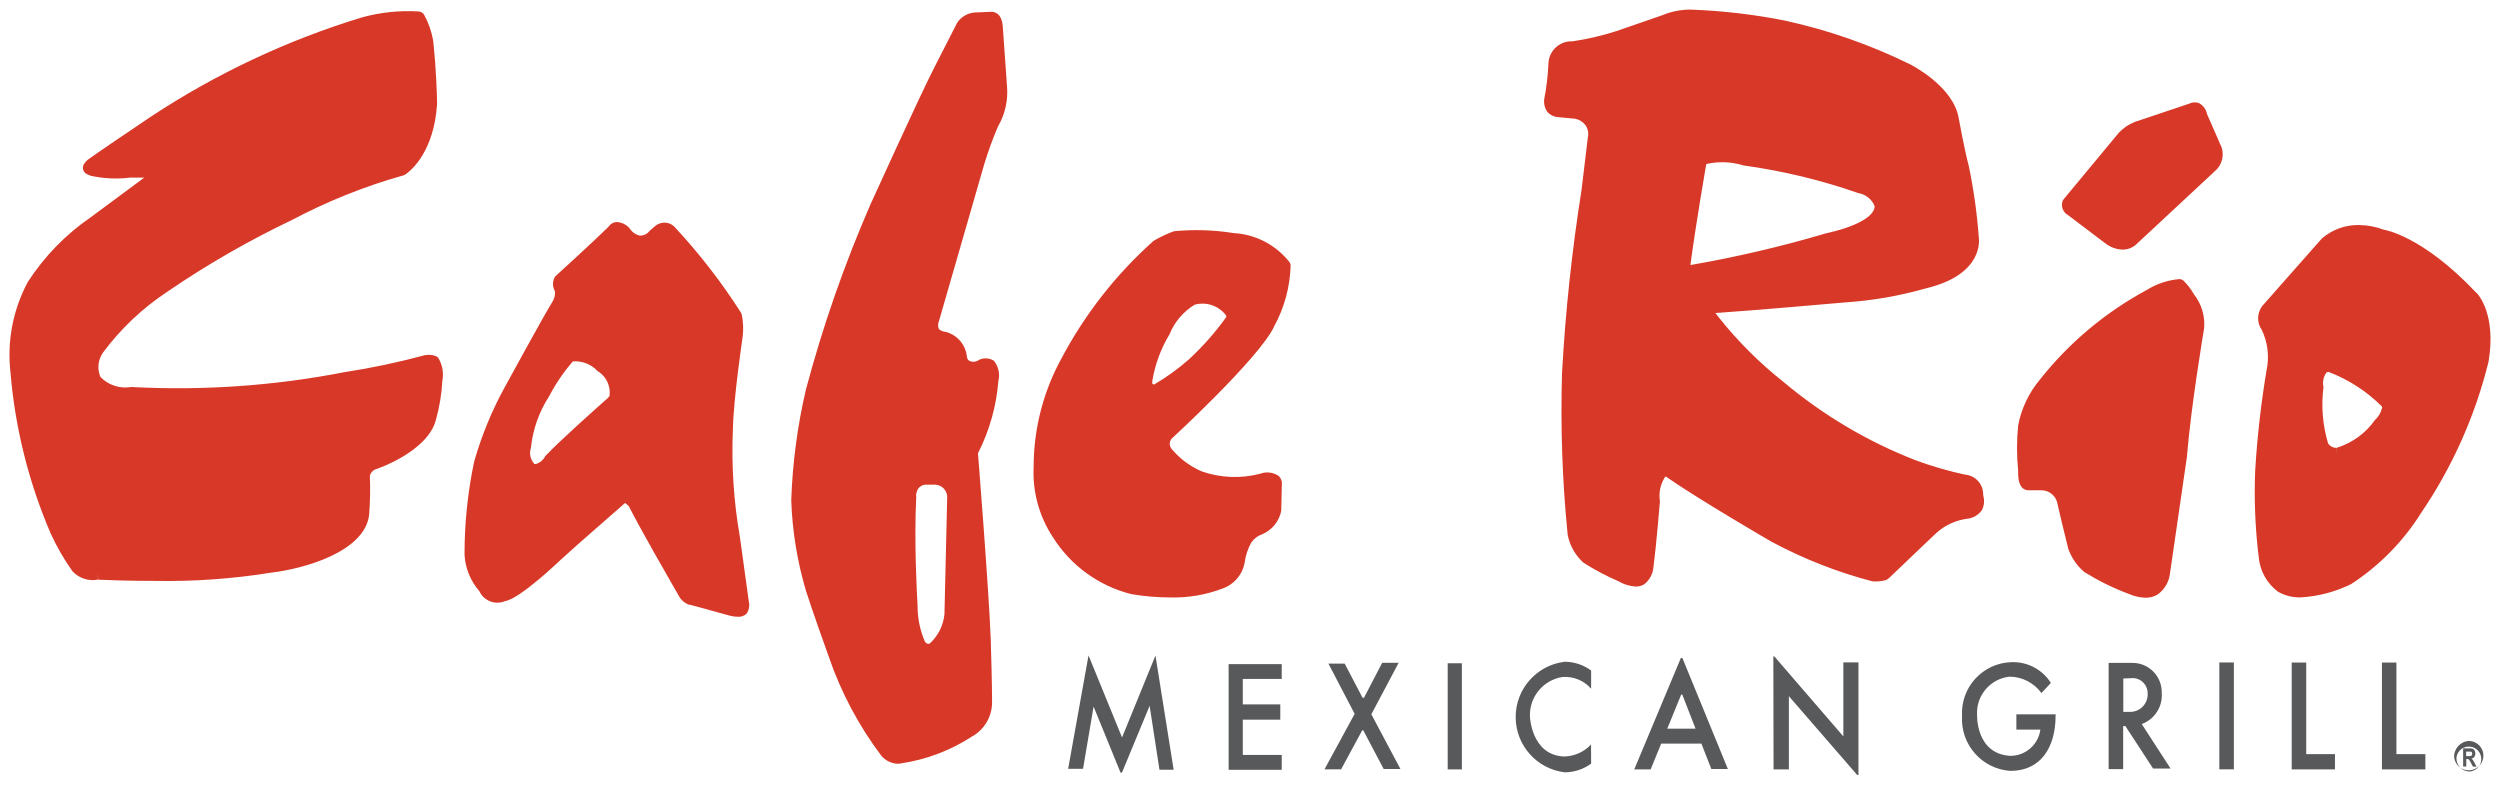
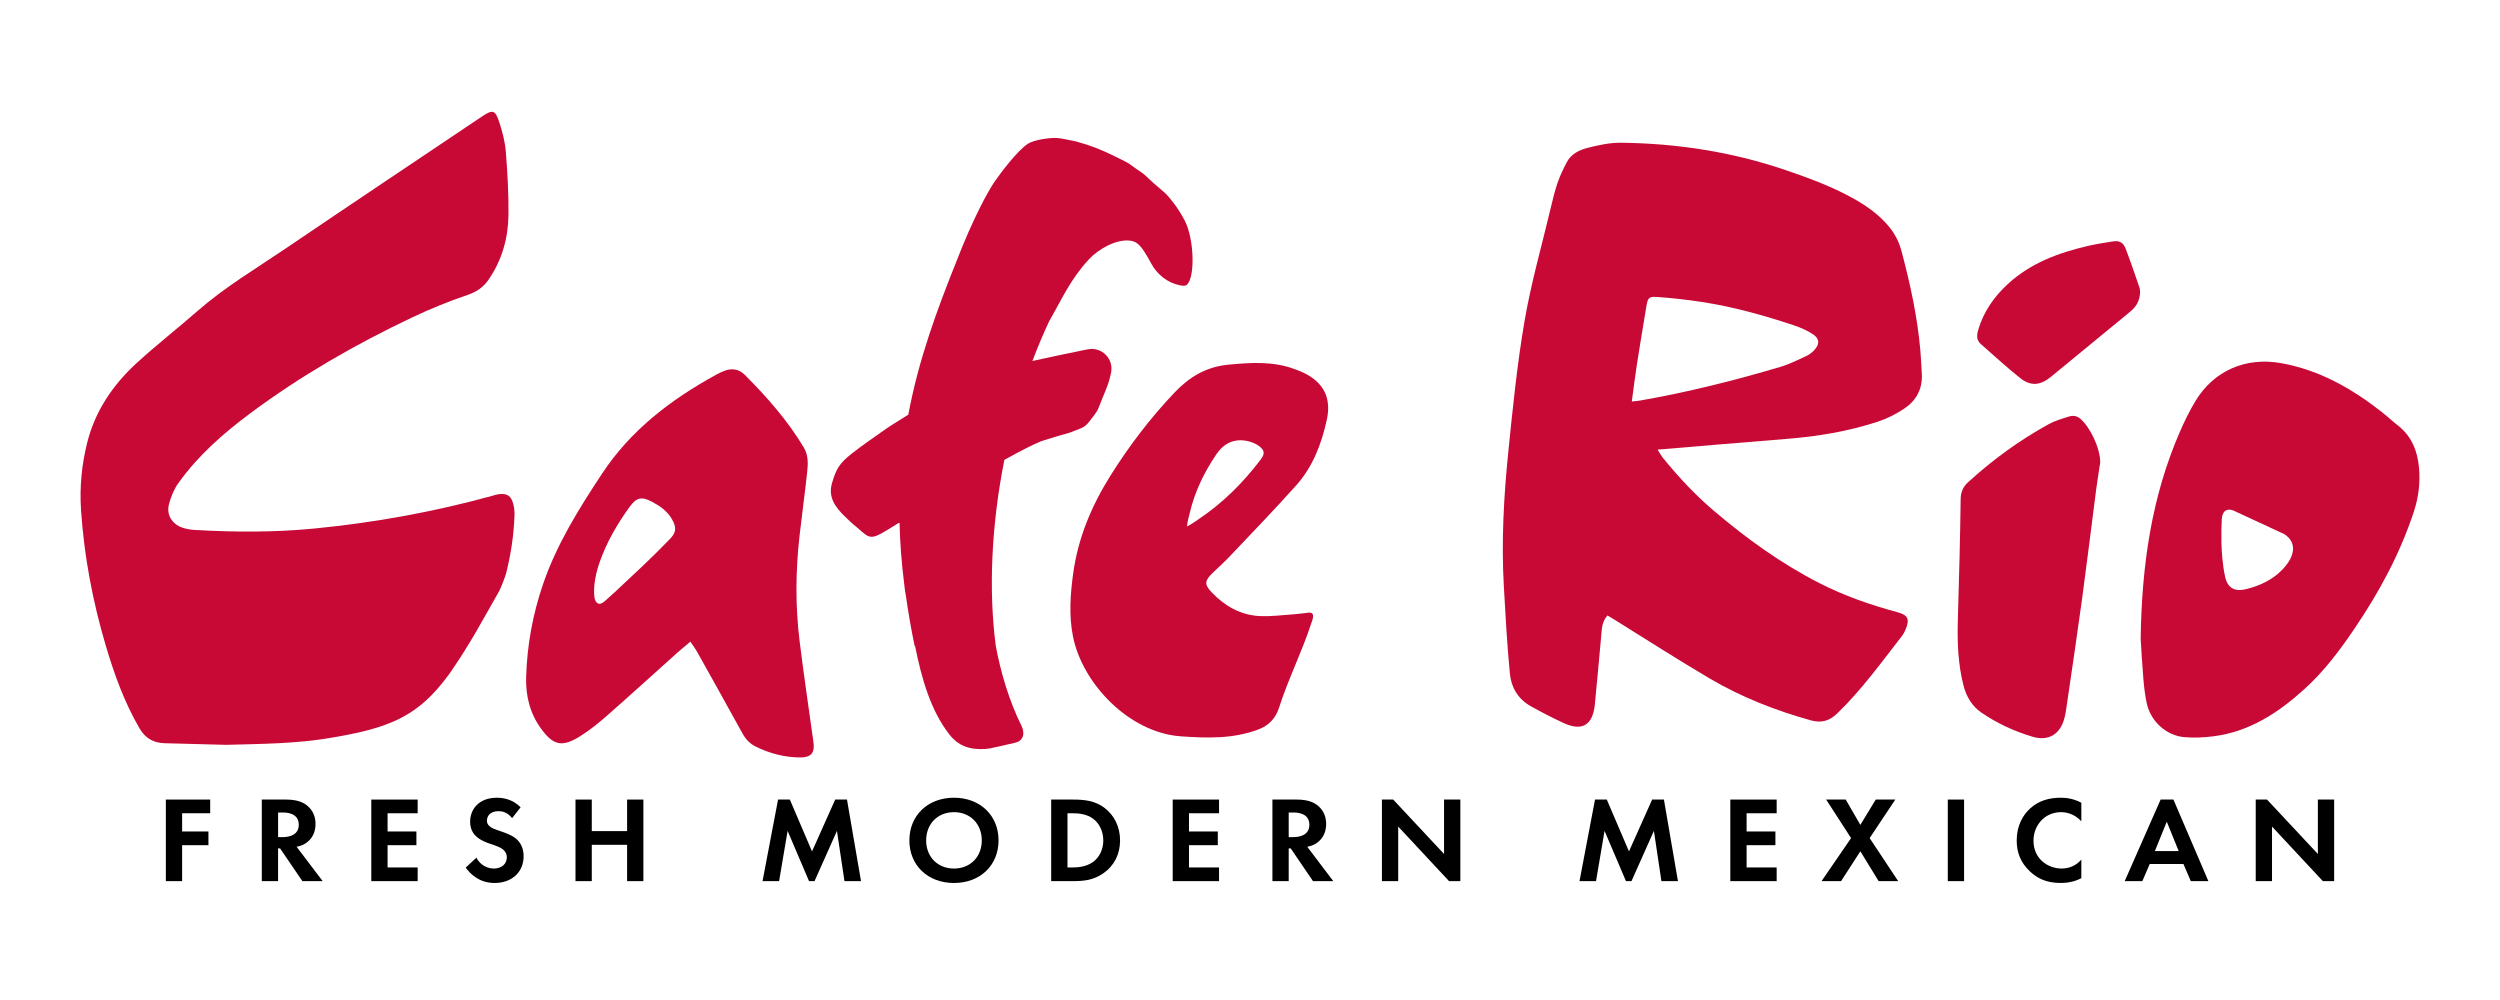
- <svg xmlns="http://www.w3.org/2000/svg" viewBox="0 0 35.068 11.005">
-   <g id="layer1" transform="translate(-171.586,-331.4305)">
-     <path d="m 206.179,342.037 h 0.031 a 0.13,0.13 0 0 0 0.038,-0.003 0.023,0.023 0 0 0 0.011,-0.011 0.038,0.038 0 0 0 0.005,-0.019 0.032,0.032 0 0 0 -0.006,-0.021 0.026,0.026 0 0 0 -0.016,-0.01 h -0.063 v 0.065 z m -0.042,0.147 v -0.256 h 0.088 a 0.123,0.123 0 0 1 0.049,0.007 0.05,0.05 0 0 1 0.024,0.025 0.083,0.083 0 0 1 0.01,0.04 0.078,0.078 0 0 1 -0.014,0.048 0.062,0.062 0 0 1 -0.041,0.024 0.108,0.108 0 0 1 0.022,0.021 0.356,0.356 0 0 1 0.024,0.042 l 0.026,0.05 h -0.05 l -0.03,-0.056 a 0.344,0.344 0 0 0 -0.022,-0.038 0.034,0.034 0 0 0 -0.013,-0.011 0.066,0.066 0 0 0 -0.021,-0.003 h -0.008 v 0.106 h -0.042 z m -0.094,-0.128 a 0.175,0.175 0 1 1 0.173,0.197 0.187,0.187 0 0 1 -0.173,-0.197 m -0.032,0 a 0.206,0.206 0 1 0 0.205,-0.232 0.22,0.22 0 0 0 -0.205,0.232 m -18.217,-1.43 0.255,1.602 h -0.199 l -0.138,-0.897 -0.388,0.937 h -0.02 l -0.378,-0.926 -0.148,0.873 h -0.209 l 0.286,-1.591 0.47,1.151 z m 1.026,0.119 v 1.484 h 0.745 v -0.209 h -0.546 v -0.495 h 0.526 v -0.214 h -0.526 v -0.357 h 0.546 v -0.208 h -0.746 z m 2.154,-0.017 -0.255,0.49 h -0.02 l -0.251,-0.479 h -0.228 l 0.368,0.705 -0.423,0.778 h 0.233 l 0.296,-0.547 h 0.015 l 0.286,0.542 h 0.235 l -0.408,-0.767 0.383,-0.722 h -0.23 z m 0.919,1.495 h 0.199 v -1.489 h -0.199 v 1.49 z m 2.011,-0.35 a 0.527,0.527 0 0 1 -0.378,0.169 c -0.459,-0.017 -0.479,-0.558 -0.479,-0.558 a 0.54,0.54 0 0 1 0.455,-0.557 0.484,0.484 0 0 1 0.403,0.164 v -0.255 a 0.627,0.627 0 0 0 -0.37,-0.123 0.781,0.781 0 0 0 0,1.551 0.628,0.628 0 0 0 0.37,-0.122 z m 1.069,-0.221 h 0.397 l -0.186,-0.478 h -0.016 z m 0.212,-0.992 0.638,1.557 h -0.232 l -0.139,-0.356 h -0.564 l -0.148,0.362 h -0.23 l 0.654,-1.563 h 0.02 z m 1.276,-0.022 0.003,1.585 h 0.215 v -1.027 l 0.959,1.106 h 0.017 v -1.58 h -0.212 v 1.038 l -0.968,-1.122 h -0.015 z m 3.965,0.813 h -0.556 v 0.214 h 0.337 a 0.425,0.425 0 0 1 -0.423,0.368 c -0.485,-0.029 -0.465,-0.571 -0.465,-0.571 a 0.511,0.511 0 0 1 0.458,-0.54 0.561,0.561 0 0 1 0.445,0.23 l 0.132,-0.142 a 0.626,0.626 0 0 0 -0.561,-0.291 0.714,0.714 0 0 0 -0.685,0.753 0.728,0.728 0 0 0 0.679,0.772 c 0.434,0 0.633,-0.342 0.633,-0.772 v -0.028 m 1.057,-0.028 a 0.246,0.246 0 0 0 0.235,-0.254 0.214,0.214 0 0 0 -0.194,-0.22 l -0.148,0.006 v 0.468 h 0.106 z m 0.556,0.795 h -0.245 l -0.389,-0.596 h -0.031 v 0.604 h -0.204 v -1.49 h 0.326 a 0.41,0.41 0 0 1 0.419,0.418 0.43,0.43 0 0 1 -0.28,0.44 z m 0.684,0.011 h 0.204 v -1.499 h -0.204 v 1.5 z m 1.015,-1.5 v 1.501 h 0.607 v -0.214 h -0.403 v -1.285 h -0.204 z m 1.266,0 v 1.501 h 0.609 v -0.214 h -0.406 v -1.285 h -0.204 z" id="path8597" fill="#58595b" stroke-width="0.265" />
-     <path d="m 185.394,333.727 a 5.479,5.479 0 0 1 0.189,-0.519 0.952,0.952 0 0 0 0.128,-0.573 l -0.058,-0.822 c -0.011,-0.196 -0.114,-0.217 -0.162,-0.217 l -0.238,0.01 a 0.326,0.326 0 0 0 -0.238,0.14 0.086,0.086 0 0 0 -0.007,0.012 l -0.311,0.609 c -0.221,0.43 -0.892,1.914 -0.9,1.929 a 18.222,18.222 0 0 0 -0.906,2.598 8,8 0 0 0 -0.206,1.557 5.077,5.077 0 0 0 0.205,1.262 c 0.085,0.271 0.299,0.866 0.322,0.931 a 5.005,5.005 0 0 0 0.737,1.388 0.318,0.318 0 0 0 0.232,0.112 0.199,0.199 0 0 0 0.034,-0.003 l 0.014,-0.003 a 2.498,2.498 0 0 0 0.994,-0.378 0.548,0.548 0 0 0 0.279,-0.482 c 0,-0.24 -0.013,-0.703 -0.017,-0.818 v -0.026 c -0.026,-0.712 -0.179,-2.618 -0.18,-2.633 v -0.013 l 0.005,-0.011 a 2.691,2.691 0 0 0 0.28,-1 0.329,0.329 0 0 0 -0.062,-0.286 0.216,0.216 0 0 0 -0.208,-0.013 0.134,0.134 0 0 1 -0.138,0.014 0.077,0.077 0 0 1 -0.033,-0.058 0.4,0.4 0 0 0 -0.293,-0.347 0.17,0.17 0 0 1 -0.099,-0.039 0.132,0.132 0 0 1 0,-0.113 z m -0.806,4.502 h 0.117 a 0.175,0.175 0 0 1 0.167,0.192 l -0.038,1.626 a 0.642,0.642 0 0 1 -0.208,0.412 0.056,0.056 0 0 1 -0.065,-0.026 1.248,1.248 0 0 1 -0.104,-0.508 c -0.009,-0.145 -0.05,-0.897 -0.019,-1.515 a 0.189,0.189 0 0 1 0.029,-0.127 0.139,0.139 0 0 1 0.121,-0.054 z m -6.856,-1.781 a 0.452,0.452 0 0 1 0.059,0.325 2.537,2.537 0 0 1 -0.091,0.549 c -0.118,0.447 -0.828,0.686 -0.835,0.688 a 0.132,0.132 0 0 0 -0.091,0.096 4.665,4.665 0 0 1 -0.01,0.546 c -0.061,0.523 -0.926,0.759 -1.374,0.811 a 9.204,9.204 0 0 1 -1.632,0.116 c -0.377,0 -0.683,-0.012 -0.795,-0.017 l -0.005,-0.1 0.002,0.099 a 0.387,0.387 0 0 1 -0.358,-0.118 3.263,3.263 0 0 1 -0.305,-0.529 7.252,7.252 0 0 1 -0.564,-2.258 2.164,2.164 0 0 1 0.243,-1.27 3.218,3.218 0 0 1 0.886,-0.91 c 0.162,-0.119 0.657,-0.487 0.657,-0.487 l 0.09,-0.067 h -0.198 a 1.647,1.647 0 0 1 -0.548,-0.025 0.332,0.332 0 0 1 -0.067,-0.029 0.099,0.099 0 0 1 -0.03,-0.14 0.296,0.296 0 0 1 0.046,-0.053 c 0.106,-0.079 0.678,-0.466 0.892,-0.609 a 11.424,11.424 0 0 1 2.961,-1.392 2.447,2.447 0 0 1 0.792,-0.083 0.099,0.099 0 0 1 0.079,0.048 1.178,1.178 0 0 1 0.126,0.359 c 0.046,0.432 0.053,0.782 0.055,0.879 a 0.078,0.078 0 0 1 0,0.013 c -0.044,0.66 -0.352,0.923 -0.445,0.988 a 0.098,0.098 0 0 1 -0.044,0.017 7.961,7.961 0 0 0 -1.55,0.623 12.971,12.971 0 0 0 -1.738,1 3.576,3.576 0 0 0 -0.911,0.861 0.351,0.351 0 0 0 -0.033,0.341 0.489,0.489 0 0 0 0.433,0.139 12.21,12.21 0 0 0 2.988,-0.208 10.295,10.295 0 0 0 1.127,-0.238 0.291,0.291 0 0 1 0.152,0.011 0.099,0.099 0 0 1 0.034,0.023 z m 4.233,2.517 a 7.019,7.019 0 0 1 -0.099,-1.504 c 0.008,-0.438 0.134,-1.283 0.136,-1.296 a 0.959,0.959 0 0 0 -0.011,-0.321 0.1,0.1 0 0 0 -0.012,-0.029 8.365,8.365 0 0 0 -0.911,-1.18 0.201,0.201 0 0 0 -0.288,-0.037 l -0.081,0.07 a 0.163,0.163 0 0 1 -0.141,0.067 0.225,0.225 0 0 1 -0.139,-0.1 0.252,0.252 0 0 0 -0.189,-0.09 0.145,0.145 0 0 0 -0.101,0.056 l -0.011,0.014 c -0.178,0.177 -0.727,0.678 -0.733,0.683 a 0.101,0.101 0 0 0 -0.023,0.031 0.199,0.199 0 0 0 0.004,0.178 l 0.005,0.014 a 0.241,0.241 0 0 1 -0.043,0.154 c -0.115,0.185 -0.66,1.183 -0.661,1.185 a 5.031,5.031 0 0 0 -0.43,1.046 6.305,6.305 0 0 0 -0.135,1.309 0.855,0.855 0 0 0 0.208,0.508 0.279,0.279 0 0 0 0.342,0.147 l 0.019,-0.008 c 0.208,-0.029 0.776,-0.576 0.781,-0.58 0.07,-0.065 0.276,-0.251 0.864,-0.763 l 0.039,-0.033 0.05,0.042 0.004,0.007 c 0.132,0.268 0.56,1.012 0.693,1.244 a 0.271,0.271 0 0 0 0.143,0.132 0.099,0.099 0 0 0 0.023,0.004 c 0.081,0.02 0.188,0.05 0.188,0.05 l 0.361,0.1 a 0.46,0.46 0 0 0 0.117,0.017 0.159,0.159 0 0 0 0.124,-0.043 0.212,0.212 0 0 0 0.032,-0.169 z m -1.828,-1.981 -0.021,0.026 c -0.198,0.176 -0.681,0.606 -0.881,0.818 a 0.222,0.222 0 0 1 -0.136,0.113 l -0.017,-0.003 a 0.223,0.223 0 0 1 -0.049,-0.224 1.64,1.64 0 0 1 0.257,-0.727 2.483,2.483 0 0 1 0.329,-0.484 l 0.004,-0.004 a 0.433,0.433 0 0 1 0.344,0.135 0.354,0.354 0 0 1 0.169,0.35 z m 9.316,-0.965 a 1.888,1.888 0 0 0 0.237,-0.87 0.097,0.097 0 0 0 -0.015,-0.04 1.071,1.071 0 0 0 -0.785,-0.409 3.296,3.296 0 0 0 -0.837,-0.026 1.713,1.713 0 0 0 -0.275,0.129 0.097,0.097 0 0 0 -0.014,0.009 5.92,5.92 0 0 0 -1.287,1.643 3.165,3.165 0 0 0 -0.392,1.526 1.645,1.645 0 0 0 0.269,0.983 1.826,1.826 0 0 0 1.099,0.8 3.272,3.272 0 0 0 0.548,0.047 1.923,1.923 0 0 0 0.731,-0.124 0.474,0.474 0 0 0 0.314,-0.372 0.784,0.784 0 0 1 0.092,-0.274 0.303,0.303 0 0 1 0.152,-0.116 0.452,0.452 0 0 0 0.268,-0.328 l 0.009,-0.39 v -0.009 a 0.101,0.101 0 0 0 -0.007,-0.032 0.146,0.146 0 0 0 -0.044,-0.064 0.288,0.288 0 0 0 -0.255,-0.026 1.401,1.401 0 0 1 -0.817,-0.033 1.13,1.13 0 0 1 -0.418,-0.309 0.124,0.124 0 0 1 -0.032,-0.076 0.106,0.106 0 0 1 0.03,-0.077 c 0.012,-0.011 1.204,-1.108 1.43,-1.56 z m -0.676,-0.127 a 3.916,3.916 0 0 1 -0.511,0.577 3.128,3.128 0 0 1 -0.494,0.357 l -0.023,-0.015 v -0.032 a 1.832,1.832 0 0 1 0.241,-0.657 0.866,0.866 0 0 1 0.355,-0.418 0.414,0.414 0 0 1 0.434,0.144 l 0.011,0.023 z m 10.627,2.473 a 0.276,0.276 0 0 0 -0.255,-0.277 5.106,5.106 0 0 1 -0.694,-0.202 6.606,6.606 0 0 1 -1.848,-1.095 5.591,5.591 0 0 1 -0.914,-0.912 l -0.045,-0.058 0.058,-0.004 c 0.45,-0.03 1.554,-0.126 1.756,-0.144 a 5.468,5.468 0 0 0 1.141,-0.198 c 0.818,-0.196 0.741,-0.693 0.741,-0.699 a 7.558,7.558 0 0 0 -0.142,-1.019 c -0.059,-0.218 -0.138,-0.657 -0.139,-0.659 -0.068,-0.458 -0.682,-0.764 -0.683,-0.765 a 7.694,7.694 0 0 0 -1.749,-0.612 8.234,8.234 0 0 0 -1.34,-0.156 1.012,1.012 0 0 0 -0.379,0.076 l -0.647,0.224 a 3.831,3.831 0 0 1 -0.62,0.145 0.324,0.324 0 0 0 -0.338,0.295 3.449,3.449 0 0 1 -0.06,0.518 0.253,0.253 0 0 0 0.045,0.178 0.214,0.214 0 0 0 0.146,0.072 l 0.241,0.023 a 0.237,0.237 0 0 1 0.164,0.118 0.232,0.232 0 0 1 0.015,0.153 l -0.088,0.732 a 25.233,25.233 0 0 0 -0.273,2.562 17.459,17.459 0 0 0 0.079,2.268 0.069,0.069 0 0 0 0.002,0.012 0.708,0.708 0 0 0 0.22,0.383 3.498,3.498 0 0 0 0.489,0.259 0.537,0.537 0 0 0 0.245,0.075 0.217,0.217 0 0 0 0.118,-0.032 0.338,0.338 0 0 0 0.129,-0.238 c 0.04,-0.304 0.09,-0.91 0.091,-0.926 a 0.479,0.479 0 0 1 0.072,-0.34 l 0.009,-0.008 0.009,0.006 c 0.458,0.319 1.469,0.906 1.482,0.913 a 6.473,6.473 0 0 0 1.408,0.552 0.548,0.548 0 0 0 0.192,-0.018 0.177,0.177 0 0 0 0.046,-0.032 c 0.242,-0.233 0.654,-0.623 0.655,-0.624 a 0.794,0.794 0 0 1 0.438,-0.204 0.288,0.288 0 0 0 0.207,-0.123 0.279,0.279 0 0 0 0.02,-0.193 z m -2.23,-3.654 a 16.745,16.745 0 0 1 -1.846,0.432 l -0.03,0.005 0.006,-0.047 c 0.069,-0.515 0.21,-1.339 0.212,-1.347 l 0.003,-0.018 0.012,-0.007 a 1.005,1.005 0 0 1 0.511,0.022 8.33,8.33 0 0 1 1.611,0.388 0.3,0.3 0 0 1 0.23,0.185 c -0.008,0.148 -0.262,0.288 -0.708,0.386 z m 5.183,0.843 a 0.672,0.672 0 0 1 0.146,0.487 c -0.003,0.014 -0.183,1.082 -0.241,1.799 0,0.006 -0.222,1.529 -0.241,1.66 a 0.421,0.421 0 0 1 -0.17,0.27 0.318,0.318 0 0 1 -0.17,0.045 0.619,0.619 0 0 1 -0.232,-0.053 3.534,3.534 0 0 1 -0.619,-0.303 l -0.011,-0.008 a 0.754,0.754 0 0 1 -0.222,-0.327 c -0.026,-0.106 -0.132,-0.536 -0.152,-0.635 a 0.228,0.228 0 0 0 -0.222,-0.181 h -0.196 c -0.098,-0.015 -0.138,-0.11 -0.132,-0.275 a 3.169,3.169 0 0 1 0,-0.635 1.413,1.413 0 0 1 0.302,-0.639 4.838,4.838 0 0 1 1.502,-1.261 1.03,1.03 0 0 1 0.463,-0.153 0.099,0.099 0 0 1 0.053,0.023 0.888,0.888 0 0 1 0.144,0.187 z m 0.37,-2.106 a 0.309,0.309 0 0 1 -0.069,0.38 l -1.09,1.015 a 0.285,0.285 0 0 1 -0.209,0.089 0.415,0.415 0 0 1 -0.242,-0.089 l -0.521,-0.394 a 0.163,0.163 0 0 1 -0.077,-0.198 0.099,0.099 0 0 1 0.017,-0.029 l 0.77,-0.928 a 0.618,0.618 0 0 1 0.225,-0.153 l 0.765,-0.257 a 0.17,0.17 0 0 1 0.14,-0.005 0.225,0.225 0 0 1 0.108,0.15 z m 3.598,2.093 c -0.763,-0.811 -1.299,-0.888 -1.304,-0.889 a 1.003,1.003 0 0 0 -0.346,-0.065 0.777,0.777 0 0 0 -0.52,0.189 l -0.837,0.948 a 0.285,0.285 0 0 0 -0.005,0.335 0.885,0.885 0 0 1 0.066,0.568 13.52,13.52 0 0 0 -0.159,1.402 7.461,7.461 0 0 0 0.05,1.22 0.678,0.678 0 0 0 0.272,0.483 0.609,0.609 0 0 0 0.318,0.078 1.838,1.838 0 0 0 0.707,-0.187 3.258,3.258 0 0 0 0.984,-1.003 6.564,6.564 0 0 0 0.942,-2.115 c 0.11,-0.654 -0.138,-0.937 -0.167,-0.966 z m -1.964,2.172 a 0.139,0.139 0 0 1 -0.106,-0.046 l -0.013,-0.018 a 1.918,1.918 0 0 1 -0.064,-0.79 0.252,0.252 0 0 1 0.04,-0.201 0.037,0.037 0 0 1 0.024,-0.01 0.023,0.023 0 0 1 0.008,0 2.114,2.114 0 0 1 0.741,0.478 l 0.011,0.015 -0.005,0.021 a 0.322,0.322 0 0 1 -0.096,0.159 1.029,1.029 0 0 1 -0.538,0.391 v 0.099 z" id="path8599" fill="#d83827" stroke-width="0.265" />
-   </g>
+ <svg xmlns="http://www.w3.org/2000/svg" viewBox="0 0 160 64" fill="none">
+   <path d="M102.877 39.39C102.512 39.801 102.519 40.26 102.477 40.699C102.338 42.164 102.22 43.632 102.069 45.096C101.932 46.422 101.249 46.821 100.059 46.268C99.347 45.937 98.645 45.577 97.96 45.192C97.16 44.743 96.715 43.992 96.632 43.115C96.453 41.246 96.349 39.37 96.244 37.495C96.084 34.631 96.241 31.772 96.531 28.925C96.815 26.126 97.096 23.317 97.571 20.547C97.984 18.134 98.661 15.768 99.229 13.383C99.362 12.824 99.493 12.26 99.678 11.716C99.835 11.256 100.048 10.81 100.275 10.379C100.553 9.848 101.079 9.598 101.609 9.463C102.303 9.287 103.027 9.127 103.737 9.135C107.349 9.176 110.882 9.723 114.312 10.897C115.822 11.414 117.315 11.964 118.709 12.755C119.529 13.219 120.283 13.767 120.891 14.5C121.276 14.967 121.543 15.49 121.699 16.08C122.252 18.165 122.714 20.267 122.902 22.423C122.946 22.932 122.969 23.444 122.996 23.954C123.046 24.893 122.637 25.633 121.894 26.137C121.357 26.501 120.75 26.802 120.134 27.002C118.248 27.614 116.302 27.936 114.327 28.091C111.619 28.304 108.914 28.541 106.086 28.777C106.236 29.007 106.328 29.183 106.45 29.333C107.435 30.541 108.494 31.677 109.683 32.688C111.783 34.47 114.002 36.078 116.461 37.33C118.04 38.134 119.703 38.713 121.409 39.173C122.104 39.36 122.236 39.604 121.964 40.271C121.901 40.427 121.819 40.583 121.716 40.715C120.393 42.411 119.137 44.16 117.579 45.663C117.068 46.156 116.544 46.283 115.901 46.104C113.64 45.474 111.462 44.624 109.437 43.433C107.349 42.205 105.31 40.889 103.249 39.611C103.138 39.545 103.03 39.481 102.877 39.39ZM104.435 25.695C104.684 25.668 104.81 25.662 104.932 25.641C107.988 25.109 110.993 24.356 113.965 23.474C114.531 23.307 115.067 23.032 115.606 22.784C115.794 22.696 115.972 22.56 116.114 22.407C116.47 22.023 116.458 21.672 116.022 21.387C115.654 21.147 115.237 20.964 114.818 20.824C112.883 20.179 110.919 19.63 108.9 19.323C107.958 19.18 107.008 19.072 106.058 19.006C105.517 18.968 105.458 19.065 105.367 19.611C105.165 20.831 104.958 22.05 104.769 23.272C104.647 24.046 104.554 24.824 104.435 25.695Z" fill="#C80835" />
+   <path d="M137.003 40.891C137.07 36.071 137.729 31.754 139.501 27.659C139.797 26.976 140.126 26.301 140.51 25.665C141.685 23.719 143.731 22.842 145.968 23.237C148.421 23.671 150.506 24.855 152.436 26.371C152.787 26.647 153.113 26.954 153.466 27.229C154.353 27.92 154.724 28.875 154.818 29.951C154.9 30.892 154.789 31.818 154.492 32.727C153.602 35.446 152.253 37.926 150.656 40.279C149.721 41.656 148.723 42.98 147.482 44.103C145.796 45.629 143.948 46.839 141.636 47.126C141.03 47.202 140.405 47.231 139.798 47.178C138.637 47.075 137.649 46.172 137.394 45.022C137.28 44.504 137.22 43.97 137.175 43.44C137.093 42.464 137.041 41.484 137.003 40.891ZM142.915 32.663C142.512 32.526 142.221 32.694 142.193 33.239C142.169 33.684 142.159 34.151 142.171 34.718C142.183 35.285 142.239 36.153 142.408 36.917C142.57 37.647 143.029 37.881 143.745 37.706C144.626 37.491 145.442 37.108 146.07 36.456C146.943 35.551 146.978 34.681 146.192 34.183" fill="#C80835" />
+   <path d="M134.415 29.596C134.341 30.084 134.234 30.714 134.152 31.348C133.852 33.652 133.574 35.96 133.262 38.262C132.964 40.459 132.634 42.652 132.315 44.846C132.263 45.205 132.22 45.566 132.135 45.917C131.875 46.982 131.121 47.461 130.076 47.149C128.913 46.802 127.807 46.29 126.803 45.602C126.21 45.196 125.848 44.587 125.665 43.877C125.311 42.499 125.26 41.097 125.302 39.685C125.342 38.341 125.38 36.997 125.412 35.653C125.441 34.416 125.467 33.178 125.482 31.941C125.486 31.508 125.63 31.162 125.951 30.868C127.529 29.426 129.245 28.175 131.116 27.147C131.521 26.925 131.979 26.794 132.423 26.656C132.667 26.58 132.918 26.607 133.139 26.797C133.769 27.343 134.406 28.646 134.415 29.596Z" fill="#C80835" />
+   <path d="M136.966 18.733C136.934 19.311 136.677 19.663 136.32 19.957C135.22 20.862 134.12 21.766 133.02 22.67C132.429 23.156 131.838 23.642 131.246 24.126C130.573 24.676 129.956 24.73 129.283 24.19C128.421 23.5 127.606 22.75 126.775 22.023C126.471 21.757 126.511 21.419 126.615 21.08C126.964 19.927 127.626 18.981 128.505 18.174C129.978 16.819 131.78 16.165 133.681 15.728C134.176 15.614 134.68 15.538 135.182 15.457C135.636 15.384 135.882 15.498 136.044 15.921C136.355 16.735 136.637 17.562 136.92 18.387C136.967 18.523 136.96 18.679 136.966 18.733Z" fill="#C80835" />
+   <path d="M14.472 47.669C13.081 47.633 11.807 47.601 10.533 47.566C9.822 47.546 9.301 47.254 8.926 46.61C7.965 44.955 7.32 43.178 6.779 41.353C5.934 38.501 5.38 35.595 5.185 32.624C5.091 31.188 5.226 29.769 5.571 28.369C6.079 26.307 7.223 24.63 8.756 23.225C10.01 22.075 11.357 21.028 12.638 19.906C14.392 18.37 16.391 17.187 18.308 15.886C22.462 13.068 26.64 10.282 30.806 7.482C31.54 6.989 31.691 7.012 31.963 7.85C32.159 8.453 32.323 9.085 32.373 9.714C32.479 11.054 32.557 12.4 32.542 13.742C32.526 15.238 32.128 16.65 31.266 17.901C30.93 18.389 30.498 18.683 29.913 18.88C28.711 19.288 27.525 19.771 26.377 20.316C22.739 22.041 19.258 24.039 16.018 26.45C14.284 27.74 12.672 29.156 11.41 30.927C11.134 31.314 10.945 31.789 10.818 32.252C10.633 32.928 10.999 33.538 11.663 33.766C11.92 33.854 12.2 33.902 12.473 33.917C15.04 34.063 17.604 34.075 20.17 33.821C24.024 33.44 27.82 32.752 31.553 31.719C31.675 31.685 31.798 31.642 31.923 31.627C32.459 31.564 32.714 31.731 32.852 32.267C32.911 32.491 32.935 32.731 32.928 32.963C32.888 34.225 32.699 35.469 32.391 36.693C32.339 36.895 32.05 37.65 31.944 37.834C30.836 39.779 30.081 41.222 28.781 43.095C27.753 44.521 26.68 45.535 25.148 46.191C23.905 46.724 22.593 46.972 21.275 47.204C18.984 47.606 16.668 47.608 14.472 47.669Z" fill="#C80835" />
+   <path d="M44.183 41.067C43.867 41.334 43.605 41.544 43.355 41.767C41.865 43.102 40.387 44.45 38.884 45.77C38.325 46.26 37.743 46.737 37.115 47.128C35.955 47.85 35.398 47.688 34.634 46.643C33.909 45.651 33.637 44.521 33.673 43.325C33.733 41.288 34.098 39.301 34.761 37.369C35.635 34.821 37.041 32.574 38.511 30.343C40.363 27.529 42.918 25.587 45.801 23.999C45.986 23.897 46.178 23.801 46.377 23.728C46.858 23.549 47.304 23.626 47.67 23.993C49.086 25.413 50.408 26.911 51.445 28.643C51.736 29.13 51.718 29.672 51.661 30.199C51.513 31.576 51.322 32.95 51.167 34.326C50.916 36.56 50.899 38.799 51.174 41.03C51.44 43.188 51.762 45.339 52.06 47.493C52.154 48.167 51.923 48.474 51.244 48.476C50.231 48.479 49.269 48.226 48.36 47.778C47.989 47.596 47.72 47.304 47.516 46.935C46.56 45.199 45.595 43.468 44.627 41.738C44.507 41.524 44.357 41.328 44.183 41.067ZM38.051 38.277C38.145 38.675 38.384 38.756 38.694 38.483C38.917 38.288 39.137 38.093 39.354 37.89C40.516 36.796 41.672 35.747 42.804 34.567C43.289 34.105 43.321 33.766 42.997 33.214C42.694 32.698 42.221 32.37 41.709 32.103C41.054 31.763 40.735 31.838 40.299 32.437C39.506 33.526 38.834 34.689 38.383 35.962C38.178 36.538 37.932 37.496 38.051 38.277Z" fill="#C80835" />
+   <path d="M83.788 39.205C84.216 39.201 83.978 39.717 83.92 39.893C83.337 41.699 82.445 43.455 81.87 45.263C81.647 45.964 81.219 46.429 80.527 46.689C78.908 47.295 77.247 47.245 75.561 47.124C72.268 46.888 69.265 43.755 68.668 40.722C68.404 39.38 68.501 38.044 68.682 36.709C68.992 34.428 69.862 32.363 71.079 30.424C72.273 28.522 73.624 26.75 75.171 25.121C76.118 24.123 77.21 23.474 78.592 23.342C80.036 23.204 81.474 23.101 82.872 23.63C83.051 23.697 83.231 23.762 83.403 23.844C84.769 24.49 85.208 25.528 84.916 26.86C84.578 28.406 84.027 29.862 82.969 31.048C81.581 32.604 80.127 34.102 78.694 35.618C78.343 35.989 77.958 36.328 77.592 36.684C77.094 37.167 77.069 37.41 77.554 37.917C78.375 38.775 79.369 39.352 80.563 39.425C81.317 39.47 82.082 39.361 82.841 39.312C83.127 39.292 83.412 39.248 83.788 39.205ZM75.971 33.691C76.257 33.55 76.571 33.323 76.735 33.212C78.266 32.182 79.558 30.896 80.672 29.427C80.971 29.033 80.948 28.811 80.547 28.525C80.348 28.382 80.097 28.285 79.856 28.231C78.988 28.04 78.324 28.365 77.834 29.092C77.054 30.249 76.453 31.488 76.139 32.855C76.098 33.03 75.99 33.378 75.971 33.691Z" fill="#C80835" />
+   <path d="M75.838 14.151C75.413 13.311 74.913 12.729 74.694 12.485C74.625 12.409 74.55 12.337 74.471 12.272C73.985 11.866 73.666 11.584 73.331 11.257C73.235 11.164 73.128 11.081 73.019 11.006C72.063 10.382 72.659 10.644 71.292 9.977C70.478 9.581 69.884 9.333 68.894 9.061C68.833 9.043 68.764 9.027 68.699 9.016C68.247 8.933 67.963 8.857 67.671 8.833C67.219 8.795 66.174 8.95 65.794 9.195C65.119 9.635 64.088 10.999 63.647 11.636C63.238 12.227 62.254 14.03 61.244 16.647C59.959 19.853 58.793 23.004 58.131 26.54C57.654 26.851 57.021 27.215 56.693 27.453C56.025 27.935 55.285 28.422 54.511 29.032C53.733 29.644 53.517 29.999 53.254 30.901C52.987 31.802 53.418 32.446 54.162 33.142C54.255 33.23 54.34 33.311 54.424 33.39C54.425 33.391 54.424 33.392 54.425 33.392C54.428 33.394 54.43 33.397 54.433 33.399C54.568 33.525 54.703 33.644 54.86 33.765C55.768 34.569 55.698 34.599 57.361 33.564C57.396 33.542 57.433 33.519 57.468 33.497C57.504 33.481 57.538 33.47 57.571 33.459C57.599 34.713 57.699 36.03 57.873 37.416C57.895 37.62 57.92 37.815 57.95 37.982C57.96 38.035 57.969 38.088 57.979 38.141C58.128 39.188 58.308 40.262 58.549 41.395L58.559 41.322C58.983 43.437 59.564 45.474 60.76 47.005C61.313 47.716 62.026 47.998 63.057 47.935C63.41 47.915 64.606 47.612 64.947 47.54C65.544 47.414 65.595 46.887 65.367 46.433C64.587 44.874 64.028 42.966 63.733 41.353C63.256 37.767 63.453 33.572 64.279 29.431C65.258 28.887 66.083 28.461 66.63 28.239C66.863 28.164 67.086 28.094 67.292 28.031C67.398 28.002 67.505 27.97 67.612 27.934C68 27.818 68.297 27.735 68.414 27.703C68.454 27.692 68.489 27.682 68.527 27.665C68.736 27.586 68.955 27.5 69.188 27.407C69.4 27.318 69.582 27.163 69.719 26.973C69.924 26.691 70.192 26.408 70.305 26.11C70.579 25.372 70.942 24.681 71.096 23.91C71.1 23.879 71.107 23.851 71.114 23.82C71.271 22.932 70.484 22.175 69.606 22.36C69.541 22.374 69.483 22.385 69.424 22.395C68.789 22.514 66.818 22.94 66.075 23.102C66.398 22.241 66.752 21.403 67.132 20.588C67.954 19.156 68.499 17.879 69.694 16.593C70.297 15.939 71.465 15.274 72.359 15.406C72.777 15.468 73.048 15.688 73.668 16.848C74.044 17.554 74.698 18.084 75.48 18.253C75.71 18.301 75.871 18.304 75.946 18.239C76.499 17.784 76.43 15.315 75.838 14.151Z" fill="#C80835" />
+   <path d="M13.452 52.048H11.656V53.215H13.34V54.092H11.656V56.393H10.614V51.172H13.452V52.048Z" fill="black" />
+   <path d="M18.303 51.172C19.04 51.172 19.417 51.36 19.666 51.563C20.075 51.9 20.194 52.346 20.194 52.737C20.194 53.247 19.986 53.692 19.569 53.966C19.432 54.061 19.24 54.146 18.983 54.193L20.651 56.393H19.352L17.925 54.296H17.797V56.393H16.755V51.172H18.303ZM17.798 53.575H18.095C18.295 53.575 19.121 53.552 19.121 52.785C19.121 52.01 18.303 52.002 18.11 52.002H17.798V53.575Z" fill="black" />
+   <path d="M26.73 52.049H24.805V53.215H26.65V54.092H24.805V55.517H26.73V56.393H23.763V51.172H26.73V52.049Z" fill="black" />
+   <path d="M32.775 52.362C32.462 51.954 32.093 51.915 31.901 51.915C31.34 51.915 31.163 52.259 31.163 52.526C31.163 52.651 31.203 52.768 31.331 52.878C31.459 52.995 31.636 53.058 31.973 53.176C32.39 53.316 32.782 53.457 33.055 53.7C33.295 53.912 33.512 54.264 33.512 54.797C33.512 55.814 32.758 56.511 31.652 56.511C30.666 56.511 30.088 55.924 29.808 55.525L30.489 54.89C30.746 55.399 31.235 55.587 31.611 55.587C32.084 55.587 32.437 55.306 32.437 54.867C32.437 54.68 32.373 54.531 32.228 54.397C32.028 54.218 31.707 54.116 31.403 54.014C31.122 53.92 30.786 53.795 30.513 53.56C30.337 53.411 30.088 53.121 30.088 52.589C30.088 51.822 30.617 51.055 31.804 51.055C32.141 51.055 32.775 51.117 33.319 51.665L32.775 52.362Z" fill="black" />
+   <path d="M37.874 53.191H40.135V51.172H41.177V56.393H40.135V54.068H37.874V56.393H36.832V51.172H37.874V53.191Z" fill="black" />
+   <path d="M49.796 51.172H50.55L51.969 54.491L53.453 51.172H54.207L55.105 56.393H54.046L53.565 53.176L52.13 56.393H51.778L50.407 53.176L49.862 56.393H48.803L49.796 51.172Z" fill="black" />
+   <path d="M63.907 53.786C63.907 55.375 62.737 56.511 61.054 56.511C59.37 56.511 58.2 55.375 58.2 53.786C58.2 52.197 59.37 51.054 61.054 51.054C62.737 51.054 63.907 52.197 63.907 53.786ZM62.834 53.786C62.834 52.729 62.096 51.978 61.054 51.978C60.011 51.978 59.274 52.729 59.274 53.786C59.274 54.843 60.011 55.587 61.054 55.587C62.096 55.587 62.834 54.843 62.834 53.786Z" fill="black" />
+   <path d="M68.671 51.172C69.416 51.172 70.066 51.25 70.659 51.681C71.309 52.158 71.685 52.918 71.685 53.787C71.685 54.655 71.316 55.407 70.611 55.892C69.985 56.323 69.401 56.393 68.654 56.393H67.276V51.172H68.671ZM68.318 55.517H68.638C68.903 55.517 69.481 55.501 69.945 55.172C70.37 54.875 70.611 54.343 70.611 53.787C70.611 53.239 70.379 52.706 69.954 52.393C69.52 52.08 68.992 52.049 68.639 52.049H68.319V55.517H68.318Z" fill="black" />
+   <path d="M78.019 52.049H76.095V53.215H77.939V54.092H76.095V55.517H78.019V56.393H75.053V51.172H78.019V52.049Z" fill="black" />
+   <path d="M82.983 51.172C83.72 51.172 84.097 51.36 84.346 51.563C84.754 51.9 84.874 52.346 84.874 52.737C84.874 53.247 84.666 53.692 84.249 53.966C84.112 54.061 83.92 54.146 83.663 54.193L85.331 56.393H84.032L82.606 54.296H82.477V56.393H81.435V51.172H82.983ZM82.477 53.575H82.774C82.975 53.575 83.8 53.552 83.8 52.785C83.8 52.01 82.982 52.002 82.79 52.002H82.477V53.575Z" fill="black" />
+   <path d="M88.443 56.393V51.171H89.164L92.419 54.655V51.171H93.462V56.393H92.74L89.485 52.901V56.393H88.443Z" fill="black" />
+   <path d="M102.081 51.172H102.835L104.254 54.491L105.737 51.172H106.491L107.389 56.393H106.331L105.85 53.176L104.415 56.393H104.062L102.691 53.176L102.146 56.393H101.088L102.081 51.172Z" fill="black" />
+   <path d="M113.706 52.049H111.782V53.215H113.626V54.092H111.782V55.517H113.706V56.393H110.74V51.172H113.706V52.049Z" fill="black" />
+   <path d="M118.469 53.638L116.874 51.172H118.125L119.063 52.792L120.049 51.172H121.3L119.657 53.638L121.484 56.393H120.233L119.063 54.483L117.828 56.393H116.578L118.469 53.638Z" fill="black" />
+   <path d="M125.701 51.172V56.393H124.659V51.172H125.701Z" fill="black" />
+   <path d="M133.205 56.205C132.885 56.369 132.46 56.51 131.883 56.51C130.945 56.51 130.375 56.197 129.927 55.782C129.31 55.203 129.069 54.553 129.069 53.786C129.069 52.838 129.47 52.158 129.927 51.743C130.464 51.25 131.13 51.054 131.891 51.054C132.268 51.054 132.716 51.117 133.205 51.375V52.565C132.716 52.017 132.107 51.978 131.914 51.978C130.84 51.978 130.143 52.839 130.143 53.802C130.143 54.96 131.056 55.587 131.954 55.587C132.452 55.587 132.892 55.375 133.205 55.015V56.205Z" fill="black" />
+   <path d="M139.74 55.297H137.583L137.11 56.393H135.98L138.281 51.171H139.099L141.336 56.393H140.213L139.74 55.297ZM139.436 54.467L138.674 52.589L137.912 54.467H139.436Z" fill="black" />
+   <path d="M144.367 56.393V51.171H145.088L148.344 54.655V51.171H149.386V56.393H148.664L145.409 52.901V56.393H144.367Z" fill="black" />
</svg>
